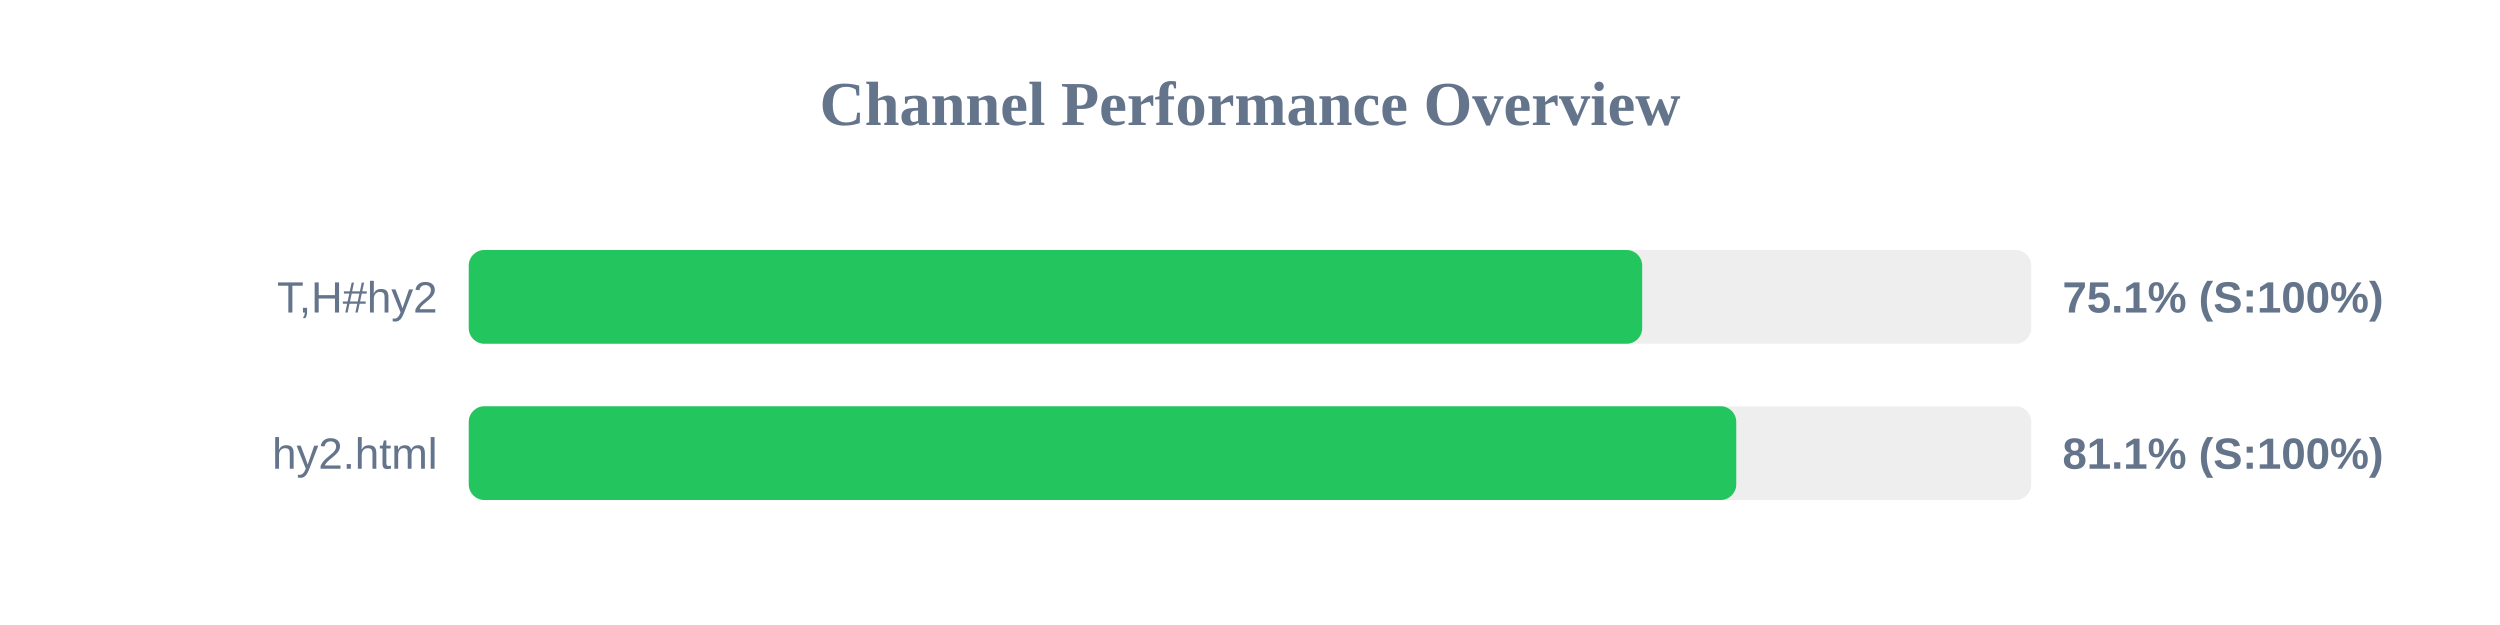
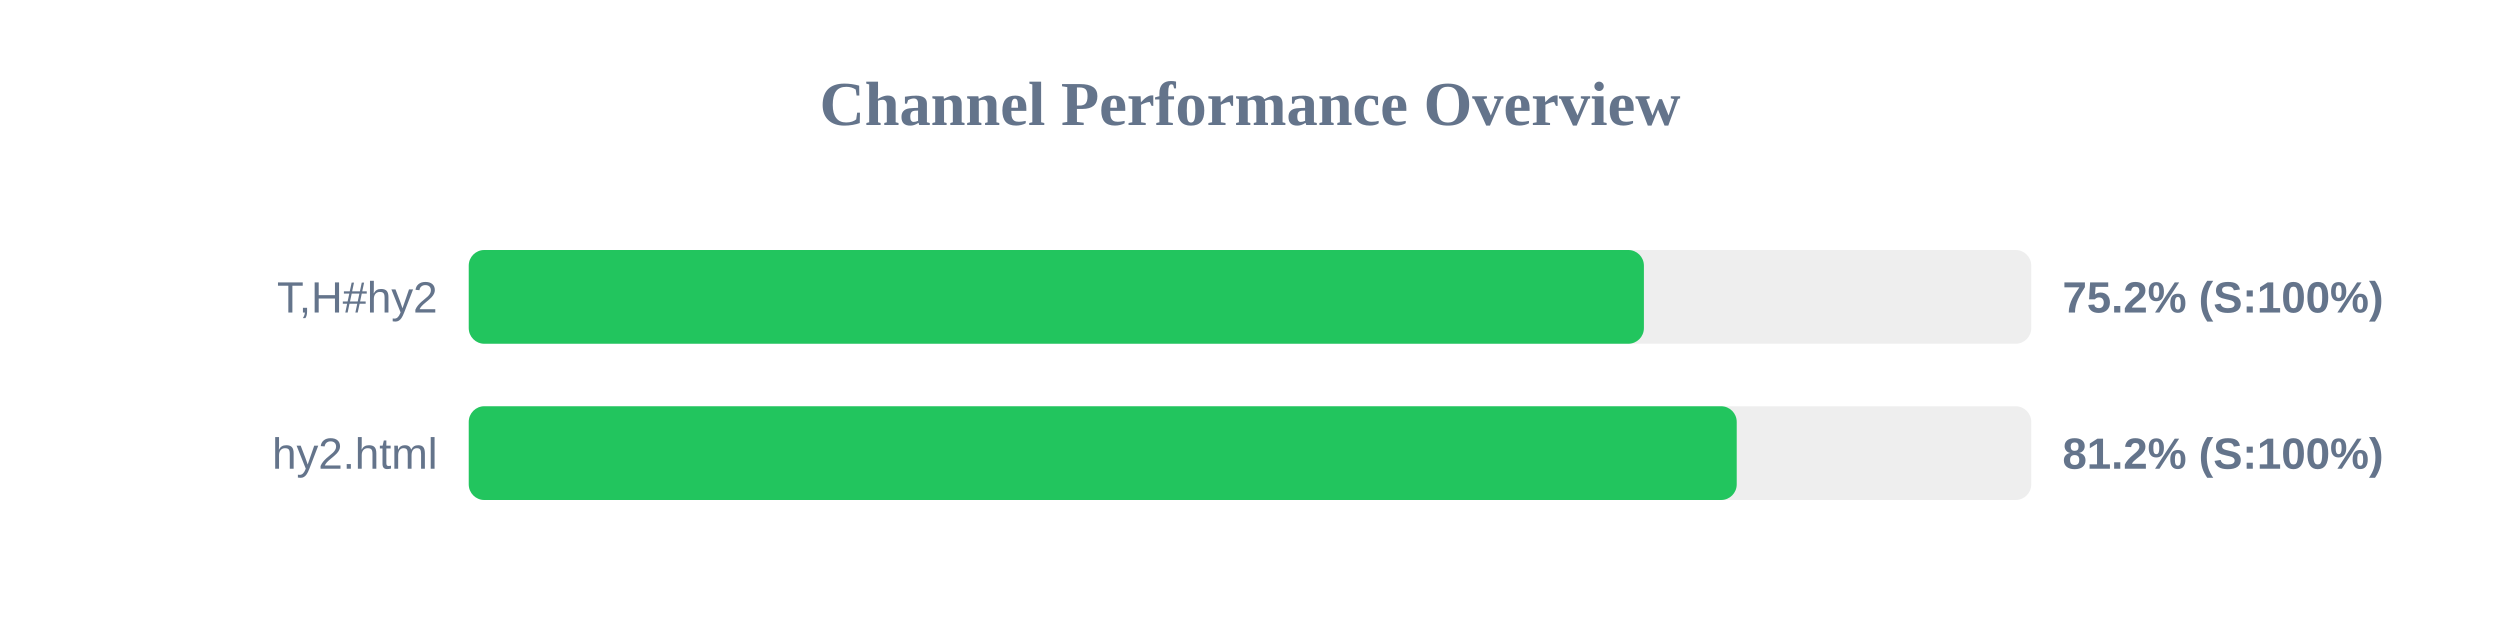
<svg xmlns="http://www.w3.org/2000/svg" width="800" height="200" version="1.1">
  <style>
        .row { font: 14px Arial; fill: #64748b; }
        .score { font: bold 14px Arial; fill: #64748b; }
    </style>
  <text x="400" y="40" text-anchor="middle" font-size="20px" font-weight="bold" fill="#64748b">Channel Performance Overview</text>
  <rect x="150" y="80" width="500" height="30" fill="#eee" rx="5" />
-   <rect x="150" y="80" width="375.5" height="30" fill="#22c55e" rx="5" />
+   <rect x="150" y="80" width="376.05" height="30" fill="#22c55e" rx="5" />
  <text x="140" y="100" text-anchor="end" class="row">T,H#hy2</text>
-   <text x="660" y="100" text-anchor="start" class="score">75.1% (S:100%)</text>
+   <text x="660" y="100" text-anchor="start" class="score">75.2% (S:100%)</text>
  <rect x="150" y="130" width="500" height="30" fill="#eee" rx="5" />
-   <rect x="150" y="130" width="405.6" height="30" fill="#22c55e" rx="5" />
+   <rect x="150" y="130" width="405.75" height="30" fill="#22c55e" rx="5" />
  <text x="140" y="150" text-anchor="end" class="row">hy2.html</text>
-   <text x="660" y="150" text-anchor="start" class="score">81.1% (S:100%)</text>
+   <text x="660" y="150" text-anchor="start" class="score">81.2% (S:100%)</text>
</svg>
